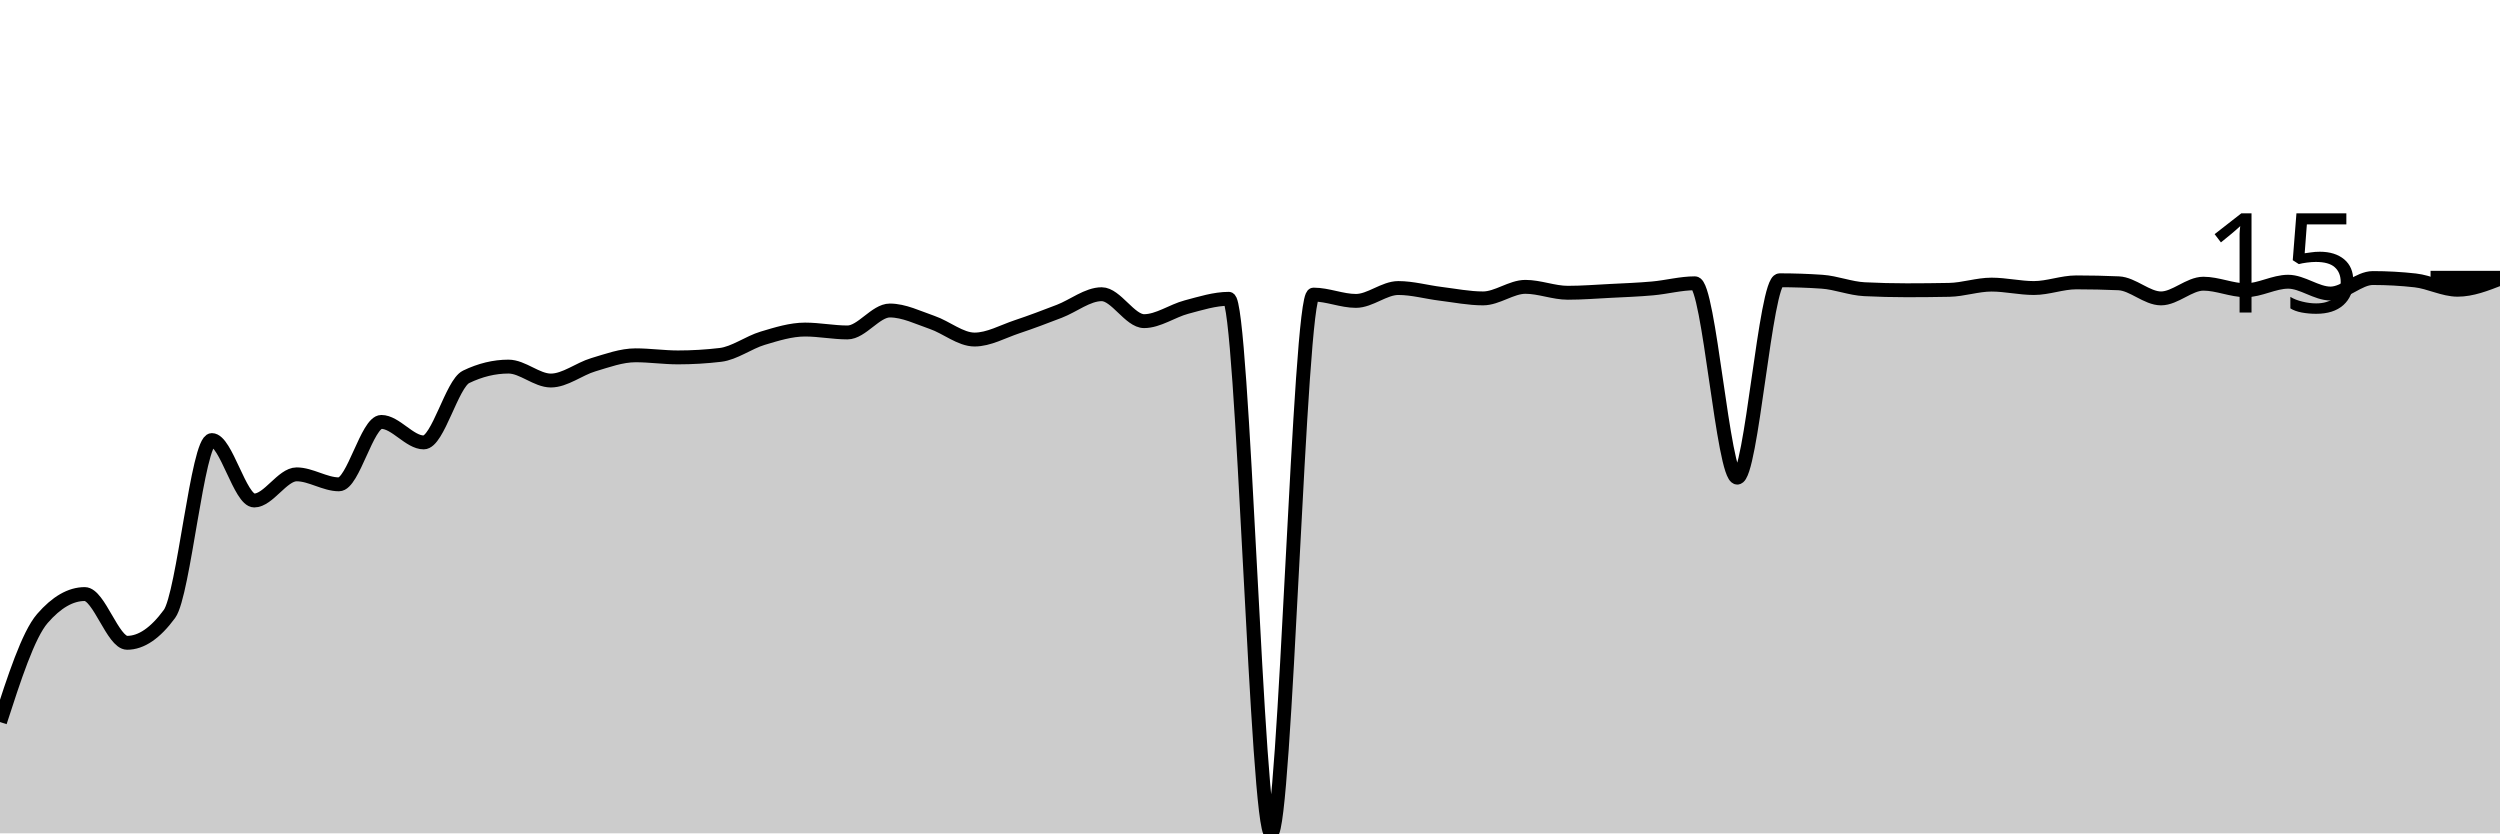
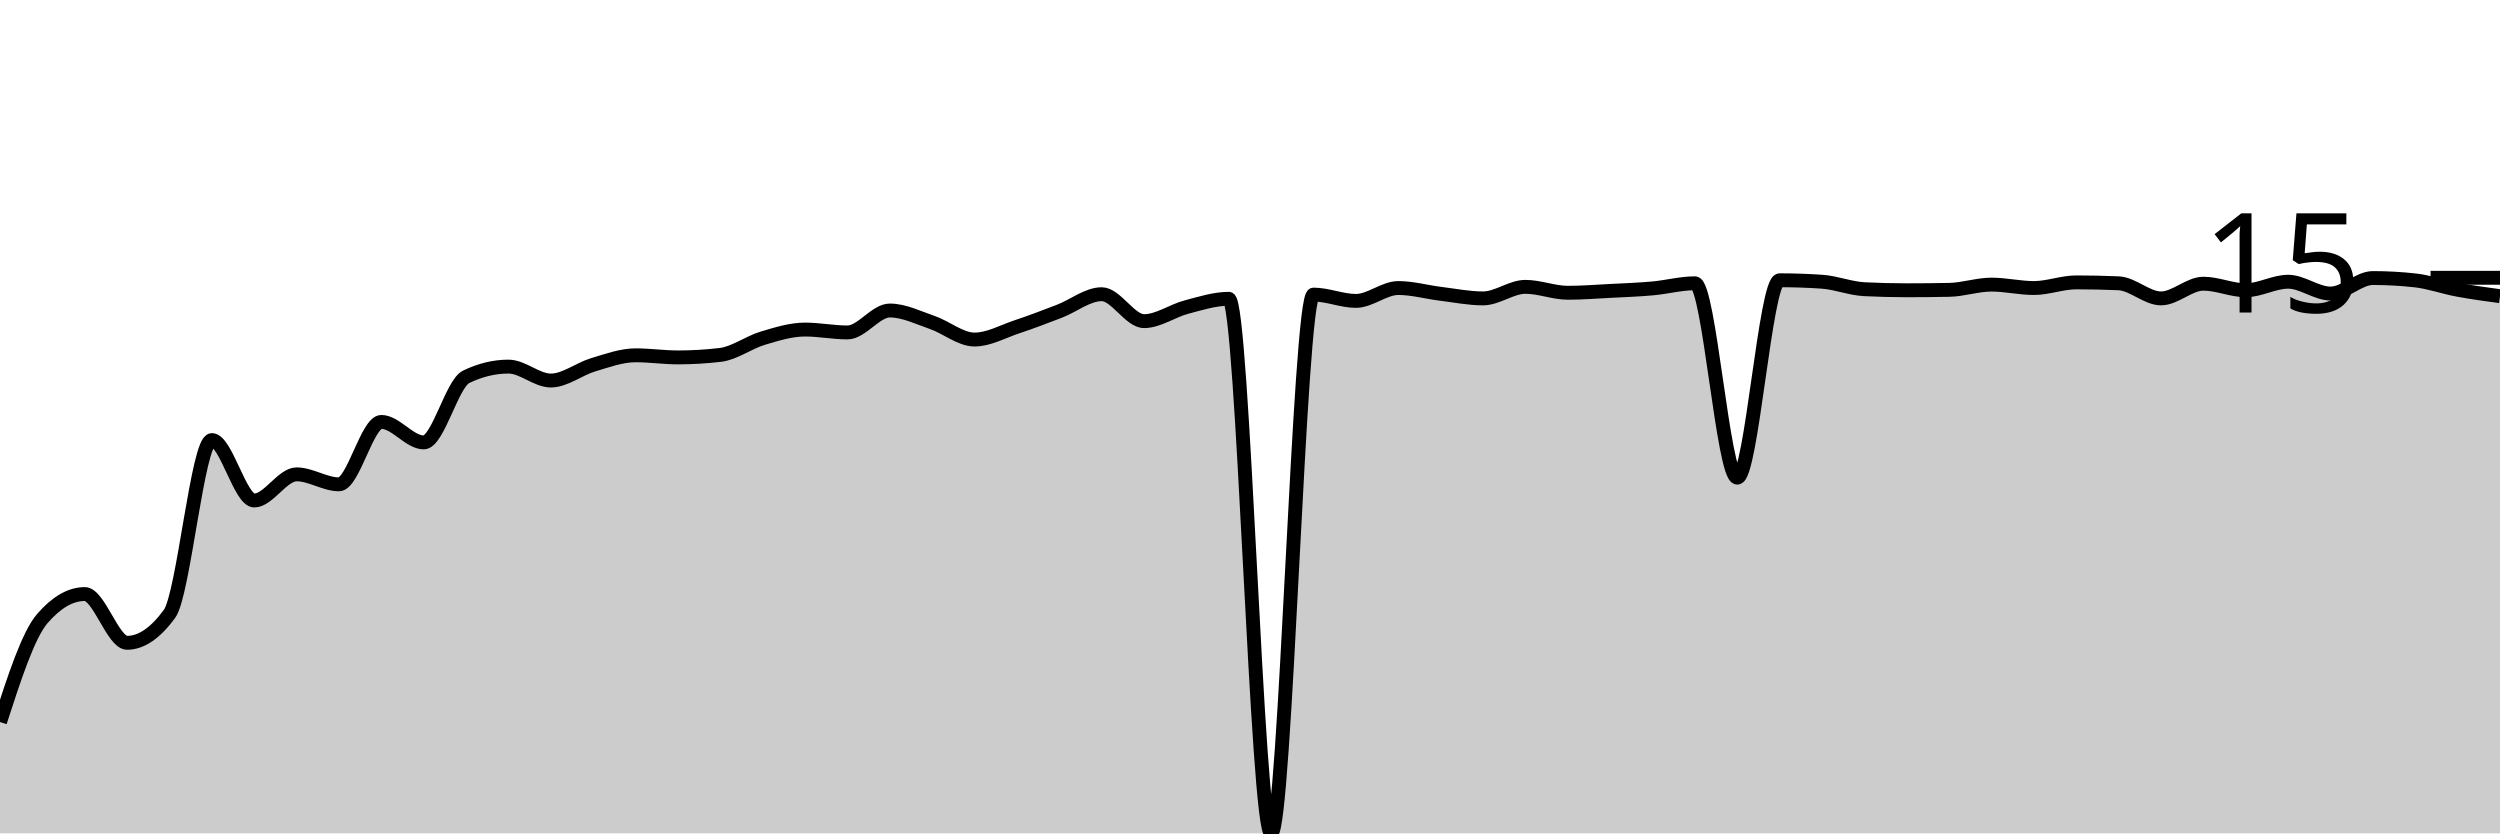
<svg xmlns="http://www.w3.org/2000/svg" viewBox="0 0 180 60">
  <g transform="translate(0,20)">
-     <path class="area" fill="rgba(0, 0, 0, 0.2)" d="M0,31.987C1.017,28.846,2.034,25.705,3.051,24.532C4.068,23.359,5.085,22.772,6.102,22.772C7.119,22.772,8.136,26.282,9.153,26.282C10.169,26.282,11.186,25.588,12.203,24.201C13.22,22.813,14.237,11.684,15.254,11.684C16.271,11.684,17.288,16.036,18.305,16.036C19.322,16.036,20.339,14.153,21.356,14.153C22.373,14.153,23.39,14.872,24.407,14.872C25.424,14.872,26.441,10.378,27.458,10.378C28.475,10.378,29.492,11.854,30.508,11.854C31.525,11.854,32.542,7.625,33.559,7.133C34.576,6.641,35.593,6.395,36.61,6.395C37.627,6.395,38.644,7.398,39.661,7.398C40.678,7.398,41.695,6.566,42.712,6.263C43.729,5.96,44.746,5.582,45.763,5.582C46.78,5.582,47.797,5.733,48.814,5.733C49.831,5.733,50.847,5.673,51.864,5.553C52.881,5.434,53.898,4.656,54.915,4.352C55.932,4.048,56.949,3.728,57.966,3.728C58.983,3.728,60,3.936,61.017,3.936C62.034,3.936,63.051,2.356,64.068,2.356C65.085,2.356,66.102,2.868,67.119,3.217C68.136,3.565,69.153,4.447,70.169,4.447C71.186,4.447,72.203,3.868,73.22,3.529C74.237,3.19,75.254,2.804,76.271,2.412C77.288,2.021,78.305,1.183,79.322,1.183C80.339,1.183,81.356,3.122,82.373,3.122C83.39,3.122,84.407,2.378,85.424,2.11C86.441,1.842,87.458,1.514,88.475,1.514C89.492,1.514,90.508,40,91.525,40C92.542,40,93.559,1.211,94.576,1.211C95.593,1.211,96.61,1.665,97.627,1.665C98.644,1.665,99.661,0.738,100.678,0.738C101.695,0.738,102.712,1.03,103.729,1.154C104.746,1.279,105.763,1.485,106.78,1.485C107.797,1.485,108.814,0.653,109.831,0.653C110.847,0.653,111.864,1.079,112.881,1.079C113.898,1.079,114.915,0.998,115.932,0.946C116.949,0.894,117.966,0.858,118.983,0.766C120,0.675,121.017,0.397,122.034,0.397C123.051,0.397,124.068,14.39,125.085,14.39C126.102,14.39,127.119,0.18,128.136,0.18C129.153,0.18,130.169,0.214,131.186,0.284C132.203,0.353,133.22,0.773,134.237,0.823C135.254,0.874,136.271,0.899,137.288,0.899C138.305,0.899,139.322,0.889,140.339,0.87C141.356,0.851,142.373,0.492,143.39,0.492C144.407,0.492,145.424,0.738,146.441,0.738C147.458,0.738,148.475,0.331,149.492,0.331C150.508,0.331,151.525,0.353,152.542,0.397C153.559,0.442,154.576,1.485,155.593,1.485C156.61,1.485,157.627,0.426,158.644,0.426C159.661,0.426,160.678,0.899,161.695,0.899C162.712,0.899,163.729,0.284,164.746,0.284C165.763,0.284,166.78,1.135,167.797,1.135C168.814,1.135,169.831,0.019,170.847,0.019C171.864,0.019,172.881,0.076,173.898,0.189C174.915,0.303,175.932,0.861,176.949,0.861C177.966,0.861,178.983,0.464,180,0.066L180,40C178.983,40,177.966,40,176.949,40C175.932,40,174.915,40,173.898,40C172.881,40,171.864,40,170.847,40C169.831,40,168.814,40,167.797,40C166.78,40,165.763,40,164.746,40C163.729,40,162.712,40,161.695,40C160.678,40,159.661,40,158.644,40C157.627,40,156.61,40,155.593,40C154.576,40,153.559,40,152.542,40C151.525,40,150.508,40,149.492,40C148.475,40,147.458,40,146.441,40C145.424,40,144.407,40,143.39,40C142.373,40,141.356,40,140.339,40C139.322,40,138.305,40,137.288,40C136.271,40,135.254,40,134.237,40C133.22,40,132.203,40,131.186,40C130.169,40,129.153,40,128.136,40C127.119,40,126.102,40,125.085,40C124.068,40,123.051,40,122.034,40C121.017,40,120,40,118.983,40C117.966,40,116.949,40,115.932,40C114.915,40,113.898,40,112.881,40C111.864,40,110.847,40,109.831,40C108.814,40,107.797,40,106.78,40C105.763,40,104.746,40,103.729,40C102.712,40,101.695,40,100.678,40C99.661,40,98.644,40,97.627,40C96.61,40,95.593,40,94.576,40C93.559,40,92.542,40,91.525,40C90.508,40,89.492,40,88.475,40C87.458,40,86.441,40,85.424,40C84.407,40,83.39,40,82.373,40C81.356,40,80.339,40,79.322,40C78.305,40,77.288,40,76.271,40C75.254,40,74.237,40,73.22,40C72.203,40,71.186,40,70.169,40C69.153,40,68.136,40,67.119,40C66.102,40,65.085,40,64.068,40C63.051,40,62.034,40,61.017,40C60,40,58.983,40,57.966,40C56.949,40,55.932,40,54.915,40C53.898,40,52.881,40,51.864,40C50.847,40,49.831,40,48.814,40C47.797,40,46.78,40,45.763,40C44.746,40,43.729,40,42.712,40C41.695,40,40.678,40,39.661,40C38.644,40,37.627,40,36.61,40C35.593,40,34.576,40,33.559,40C32.542,40,31.525,40,30.508,40C29.492,40,28.475,40,27.458,40C26.441,40,25.424,40,24.407,40C23.39,40,22.373,40,21.356,40C20.339,40,19.322,40,18.305,40C17.288,40,16.271,40,15.254,40C14.237,40,13.22,40,12.203,40C11.186,40,10.169,40,9.153,40C8.136,40,7.119,40,6.102,40C5.085,40,4.068,40,3.051,40C2.034,40,1.017,40,0,40Z" />
-     <path class="line" stroke="black" fill="none" d="M0,31.987C1.017,28.846,2.034,25.705,3.051,24.532C4.068,23.359,5.085,22.772,6.102,22.772C7.119,22.772,8.136,26.282,9.153,26.282C10.169,26.282,11.186,25.588,12.203,24.201C13.22,22.813,14.237,11.684,15.254,11.684C16.271,11.684,17.288,16.036,18.305,16.036C19.322,16.036,20.339,14.153,21.356,14.153C22.373,14.153,23.39,14.872,24.407,14.872C25.424,14.872,26.441,10.378,27.458,10.378C28.475,10.378,29.492,11.854,30.508,11.854C31.525,11.854,32.542,7.625,33.559,7.133C34.576,6.641,35.593,6.395,36.61,6.395C37.627,6.395,38.644,7.398,39.661,7.398C40.678,7.398,41.695,6.566,42.712,6.263C43.729,5.96,44.746,5.582,45.763,5.582C46.78,5.582,47.797,5.733,48.814,5.733C49.831,5.733,50.847,5.673,51.864,5.553C52.881,5.434,53.898,4.656,54.915,4.352C55.932,4.048,56.949,3.728,57.966,3.728C58.983,3.728,60,3.936,61.017,3.936C62.034,3.936,63.051,2.356,64.068,2.356C65.085,2.356,66.102,2.868,67.119,3.217C68.136,3.565,69.153,4.447,70.169,4.447C71.186,4.447,72.203,3.868,73.22,3.529C74.237,3.19,75.254,2.804,76.271,2.412C77.288,2.021,78.305,1.183,79.322,1.183C80.339,1.183,81.356,3.122,82.373,3.122C83.39,3.122,84.407,2.378,85.424,2.11C86.441,1.842,87.458,1.514,88.475,1.514C89.492,1.514,90.508,40,91.525,40C92.542,40,93.559,1.211,94.576,1.211C95.593,1.211,96.61,1.665,97.627,1.665C98.644,1.665,99.661,0.738,100.678,0.738C101.695,0.738,102.712,1.03,103.729,1.154C104.746,1.279,105.763,1.485,106.78,1.485C107.797,1.485,108.814,0.653,109.831,0.653C110.847,0.653,111.864,1.079,112.881,1.079C113.898,1.079,114.915,0.998,115.932,0.946C116.949,0.894,117.966,0.858,118.983,0.766C120,0.675,121.017,0.397,122.034,0.397C123.051,0.397,124.068,14.39,125.085,14.39C126.102,14.39,127.119,0.18,128.136,0.18C129.153,0.18,130.169,0.214,131.186,0.284C132.203,0.353,133.22,0.773,134.237,0.823C135.254,0.874,136.271,0.899,137.288,0.899C138.305,0.899,139.322,0.889,140.339,0.87C141.356,0.851,142.373,0.492,143.39,0.492C144.407,0.492,145.424,0.738,146.441,0.738C147.458,0.738,148.475,0.331,149.492,0.331C150.508,0.331,151.525,0.353,152.542,0.397C153.559,0.442,154.576,1.485,155.593,1.485C156.61,1.485,157.627,0.426,158.644,0.426C159.661,0.426,160.678,0.899,161.695,0.899C162.712,0.899,163.729,0.284,164.746,0.284C165.763,0.284,166.78,1.135,167.797,1.135C168.814,1.135,169.831,0.019,170.847,0.019C171.864,0.019,172.881,0.076,173.898,0.189C174.915,0.303,175.932,0.861,176.949,0.861C177.966,0.861,178.983,0.464,180,0.066" />
+     <path class="area" fill="rgba(0, 0, 0, 0.2)" d="M0,31.987C1.017,28.846,2.034,25.705,3.051,24.532C4.068,23.359,5.085,22.772,6.102,22.772C7.119,22.772,8.136,26.282,9.153,26.282C10.169,26.282,11.186,25.588,12.203,24.201C13.22,22.813,14.237,11.684,15.254,11.684C16.271,11.684,17.288,16.036,18.305,16.036C19.322,16.036,20.339,14.153,21.356,14.153C22.373,14.153,23.39,14.872,24.407,14.872C25.424,14.872,26.441,10.378,27.458,10.378C28.475,10.378,29.492,11.854,30.508,11.854C31.525,11.854,32.542,7.625,33.559,7.133C34.576,6.641,35.593,6.395,36.61,6.395C37.627,6.395,38.644,7.398,39.661,7.398C40.678,7.398,41.695,6.566,42.712,6.263C43.729,5.96,44.746,5.582,45.763,5.582C46.78,5.582,47.797,5.733,48.814,5.733C49.831,5.733,50.847,5.673,51.864,5.553C52.881,5.434,53.898,4.656,54.915,4.352C55.932,4.048,56.949,3.728,57.966,3.728C58.983,3.728,60,3.936,61.017,3.936C62.034,3.936,63.051,2.356,64.068,2.356C65.085,2.356,66.102,2.868,67.119,3.217C68.136,3.565,69.153,4.447,70.169,4.447C71.186,4.447,72.203,3.868,73.22,3.529C74.237,3.19,75.254,2.804,76.271,2.412C77.288,2.021,78.305,1.183,79.322,1.183C80.339,1.183,81.356,3.122,82.373,3.122C83.39,3.122,84.407,2.378,85.424,2.11C86.441,1.842,87.458,1.514,88.475,1.514C89.492,1.514,90.508,40,91.525,40C92.542,40,93.559,1.211,94.576,1.211C95.593,1.211,96.61,1.665,97.627,1.665C98.644,1.665,99.661,0.738,100.678,0.738C101.695,0.738,102.712,1.03,103.729,1.154C104.746,1.279,105.763,1.485,106.78,1.485C107.797,1.485,108.814,0.653,109.831,0.653C110.847,0.653,111.864,1.079,112.881,1.079C113.898,1.079,114.915,0.998,115.932,0.946C116.949,0.894,117.966,0.858,118.983,0.766C120,0.675,121.017,0.397,122.034,0.397C123.051,0.397,124.068,14.39,125.085,14.39C126.102,14.39,127.119,0.18,128.136,0.18C129.153,0.18,130.169,0.214,131.186,0.284C132.203,0.353,133.22,0.773,134.237,0.823C135.254,0.874,136.271,0.899,137.288,0.899C138.305,0.899,139.322,0.889,140.339,0.87C141.356,0.851,142.373,0.492,143.39,0.492C144.407,0.492,145.424,0.738,146.441,0.738C147.458,0.738,148.475,0.331,149.492,0.331C150.508,0.331,151.525,0.353,152.542,0.397C153.559,0.442,154.576,1.485,155.593,1.485C156.61,1.485,157.627,0.426,158.644,0.426C159.661,0.426,160.678,0.899,161.695,0.899C162.712,0.899,163.729,0.284,164.746,0.284C165.763,0.284,166.78,1.135,167.797,1.135C168.814,1.135,169.831,0.019,170.847,0.019C171.864,0.019,172.881,0.076,173.898,0.189C174.915,0.303,175.932,0.672,176.949,0.861C177.966,1.05,178.983,1.187,180,1.325L180,40C178.983,40,177.966,40,176.949,40C175.932,40,174.915,40,173.898,40C172.881,40,171.864,40,170.847,40C169.831,40,168.814,40,167.797,40C166.78,40,165.763,40,164.746,40C163.729,40,162.712,40,161.695,40C160.678,40,159.661,40,158.644,40C157.627,40,156.61,40,155.593,40C154.576,40,153.559,40,152.542,40C151.525,40,150.508,40,149.492,40C148.475,40,147.458,40,146.441,40C145.424,40,144.407,40,143.39,40C142.373,40,141.356,40,140.339,40C139.322,40,138.305,40,137.288,40C136.271,40,135.254,40,134.237,40C133.22,40,132.203,40,131.186,40C130.169,40,129.153,40,128.136,40C127.119,40,126.102,40,125.085,40C124.068,40,123.051,40,122.034,40C121.017,40,120,40,118.983,40C117.966,40,116.949,40,115.932,40C114.915,40,113.898,40,112.881,40C111.864,40,110.847,40,109.831,40C108.814,40,107.797,40,106.78,40C105.763,40,104.746,40,103.729,40C102.712,40,101.695,40,100.678,40C99.661,40,98.644,40,97.627,40C96.61,40,95.593,40,94.576,40C93.559,40,92.542,40,91.525,40C90.508,40,89.492,40,88.475,40C87.458,40,86.441,40,85.424,40C84.407,40,83.39,40,82.373,40C81.356,40,80.339,40,79.322,40C78.305,40,77.288,40,76.271,40C75.254,40,74.237,40,73.22,40C72.203,40,71.186,40,70.169,40C69.153,40,68.136,40,67.119,40C66.102,40,65.085,40,64.068,40C63.051,40,62.034,40,61.017,40C60,40,58.983,40,57.966,40C56.949,40,55.932,40,54.915,40C53.898,40,52.881,40,51.864,40C50.847,40,49.831,40,48.814,40C47.797,40,46.78,40,45.763,40C44.746,40,43.729,40,42.712,40C41.695,40,40.678,40,39.661,40C38.644,40,37.627,40,36.61,40C35.593,40,34.576,40,33.559,40C32.542,40,31.525,40,30.508,40C29.492,40,28.475,40,27.458,40C26.441,40,25.424,40,24.407,40C23.39,40,22.373,40,21.356,40C20.339,40,19.322,40,18.305,40C17.288,40,16.271,40,15.254,40C14.237,40,13.22,40,12.203,40C11.186,40,10.169,40,9.153,40C8.136,40,7.119,40,6.102,40C5.085,40,4.068,40,3.051,40C2.034,40,1.017,40,0,40Z" />
+     <path class="line" stroke="black" fill="none" d="M0,31.987C1.017,28.846,2.034,25.705,3.051,24.532C4.068,23.359,5.085,22.772,6.102,22.772C7.119,22.772,8.136,26.282,9.153,26.282C10.169,26.282,11.186,25.588,12.203,24.201C13.22,22.813,14.237,11.684,15.254,11.684C16.271,11.684,17.288,16.036,18.305,16.036C19.322,16.036,20.339,14.153,21.356,14.153C22.373,14.153,23.39,14.872,24.407,14.872C25.424,14.872,26.441,10.378,27.458,10.378C28.475,10.378,29.492,11.854,30.508,11.854C31.525,11.854,32.542,7.625,33.559,7.133C34.576,6.641,35.593,6.395,36.61,6.395C37.627,6.395,38.644,7.398,39.661,7.398C40.678,7.398,41.695,6.566,42.712,6.263C43.729,5.96,44.746,5.582,45.763,5.582C46.78,5.582,47.797,5.733,48.814,5.733C49.831,5.733,50.847,5.673,51.864,5.553C52.881,5.434,53.898,4.656,54.915,4.352C55.932,4.048,56.949,3.728,57.966,3.728C58.983,3.728,60,3.936,61.017,3.936C62.034,3.936,63.051,2.356,64.068,2.356C65.085,2.356,66.102,2.868,67.119,3.217C68.136,3.565,69.153,4.447,70.169,4.447C71.186,4.447,72.203,3.868,73.22,3.529C74.237,3.19,75.254,2.804,76.271,2.412C77.288,2.021,78.305,1.183,79.322,1.183C80.339,1.183,81.356,3.122,82.373,3.122C83.39,3.122,84.407,2.378,85.424,2.11C86.441,1.842,87.458,1.514,88.475,1.514C89.492,1.514,90.508,40,91.525,40C92.542,40,93.559,1.211,94.576,1.211C95.593,1.211,96.61,1.665,97.627,1.665C98.644,1.665,99.661,0.738,100.678,0.738C101.695,0.738,102.712,1.03,103.729,1.154C104.746,1.279,105.763,1.485,106.78,1.485C107.797,1.485,108.814,0.653,109.831,0.653C110.847,0.653,111.864,1.079,112.881,1.079C113.898,1.079,114.915,0.998,115.932,0.946C116.949,0.894,117.966,0.858,118.983,0.766C120,0.675,121.017,0.397,122.034,0.397C123.051,0.397,124.068,14.39,125.085,14.39C126.102,14.39,127.119,0.18,128.136,0.18C129.153,0.18,130.169,0.214,131.186,0.284C132.203,0.353,133.22,0.773,134.237,0.823C135.254,0.874,136.271,0.899,137.288,0.899C138.305,0.899,139.322,0.889,140.339,0.87C141.356,0.851,142.373,0.492,143.39,0.492C144.407,0.492,145.424,0.738,146.441,0.738C147.458,0.738,148.475,0.331,149.492,0.331C150.508,0.331,151.525,0.353,152.542,0.397C153.559,0.442,154.576,1.485,155.593,1.485C156.61,1.485,157.627,0.426,158.644,0.426C159.661,0.426,160.678,0.899,161.695,0.899C162.712,0.899,163.729,0.284,164.746,0.284C165.763,0.284,166.78,1.135,167.797,1.135C168.814,1.135,169.831,0.019,170.847,0.019C171.864,0.019,172.881,0.076,173.898,0.189C174.915,0.303,175.932,0.672,176.949,0.861C177.966,1.05,178.983,1.187,180,1.325" />
    <path class="axis-ceiling" stroke-width="1" stroke="black" fill="none" d="M175,0L180,0" />
    <text class="axis-ceiling-label" font-family="sans-serif" text-anchor="end" font-size="10px" x="170" y="2.5">15</text>
  </g>
</svg>
